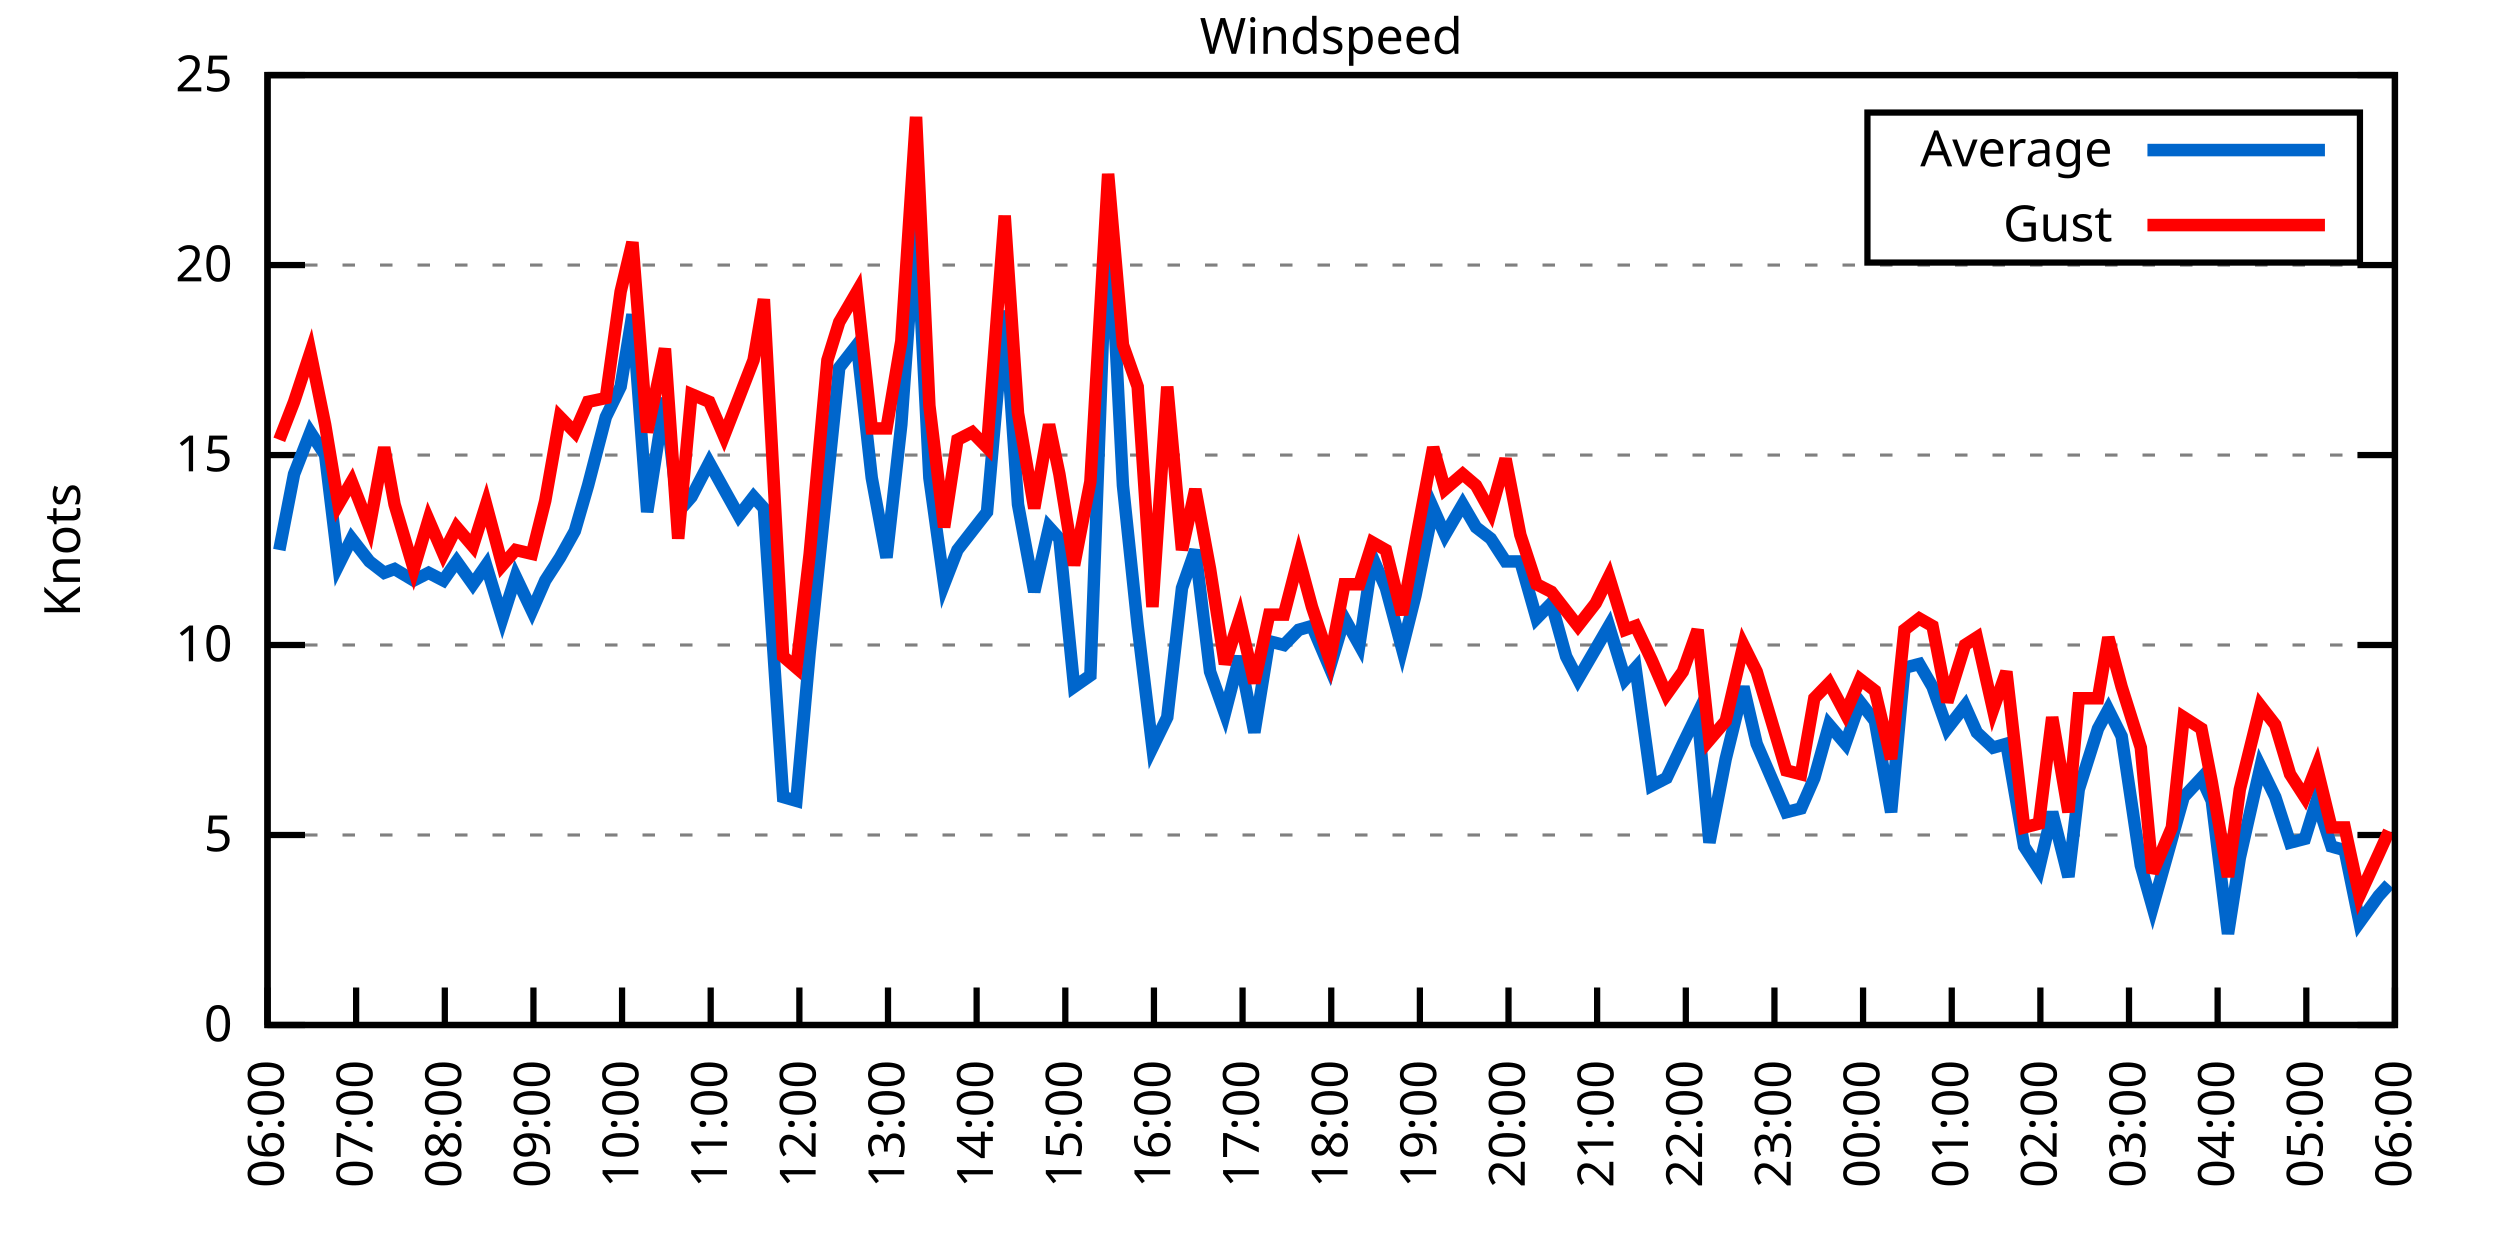
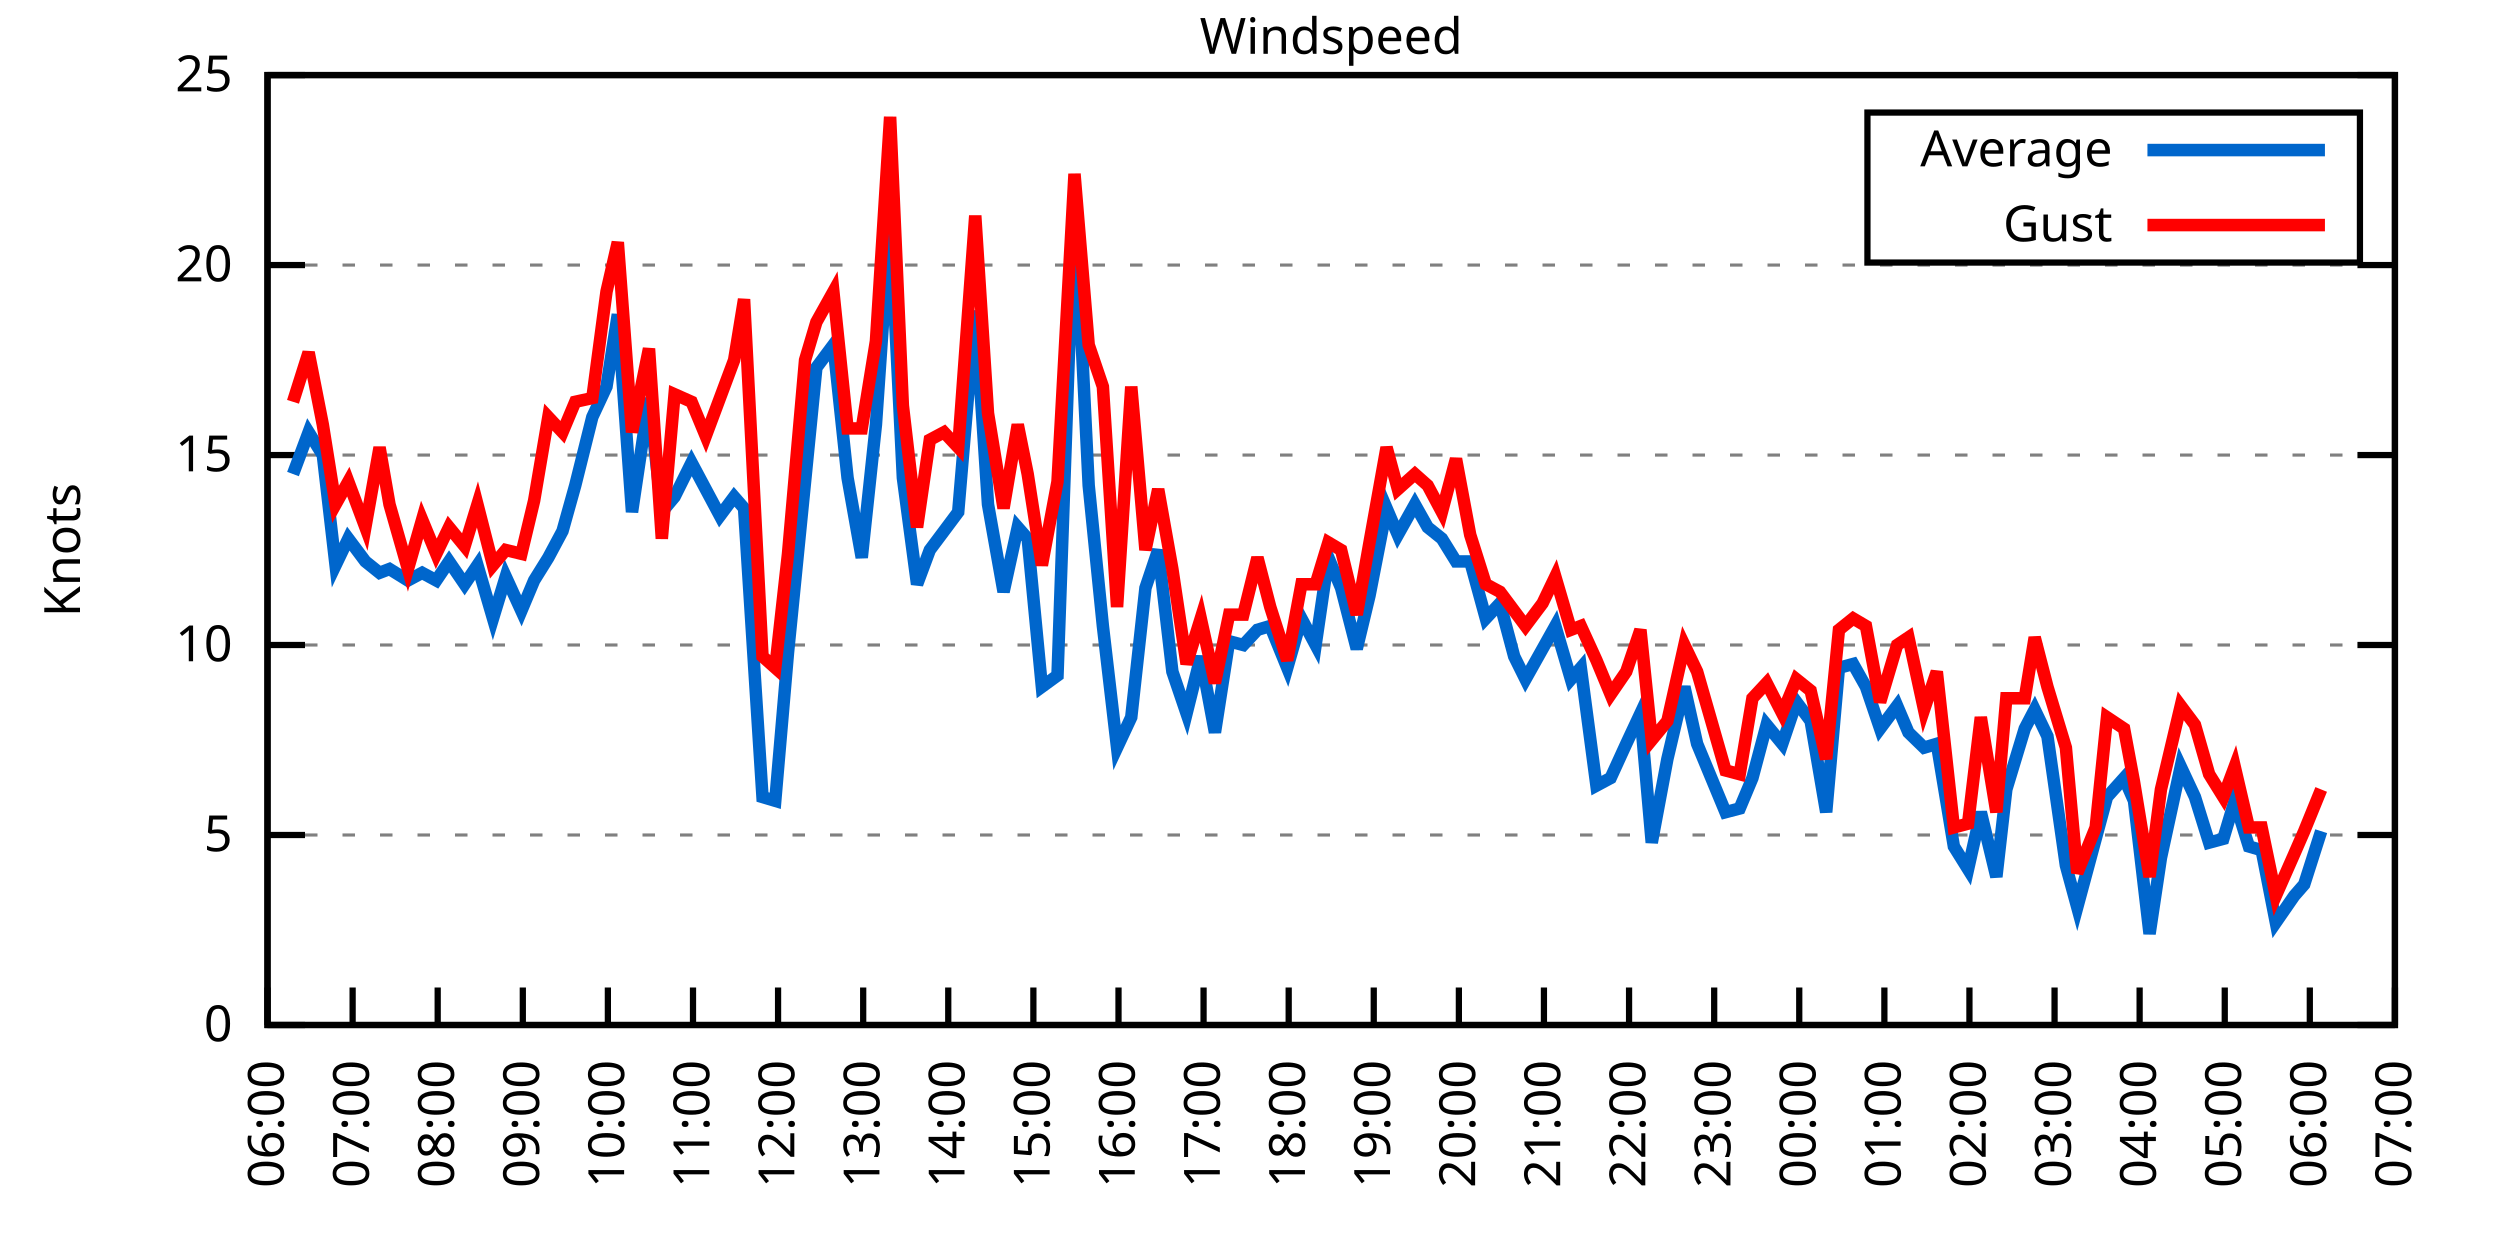
<svg xmlns="http://www.w3.org/2000/svg" xmlns:xlink="http://www.w3.org/1999/xlink" width="400" height="200" viewBox="0 0 400 200">
  <g id="gnuplot_canvas">
    <rect x="0" y="0" width="400" height="200" fill="none" />
    <defs>
      <circle id="gpDot" r="0.5" stroke-width="0.5" stroke="currentColor" />
      <path id="gpPt0" stroke-width="0.333" stroke="currentColor" d="M-1,0 h2 M0,-1 v2" />
      <path id="gpPt1" stroke-width="0.333" stroke="currentColor" d="M-1,-1 L1,1 M1,-1 L-1,1" />
      <path id="gpPt2" stroke-width="0.333" stroke="currentColor" d="M-1,0 L1,0 M0,-1 L0,1 M-1,-1 L1,1 M-1,1 L1,-1" />
      <rect id="gpPt3" stroke-width="0.333" stroke="currentColor" x="-1" y="-1" width="2" height="2" />
      <rect id="gpPt4" stroke-width="0.333" stroke="currentColor" fill="currentColor" x="-1" y="-1" width="2" height="2" />
      <circle id="gpPt5" stroke-width="0.333" stroke="currentColor" cx="0" cy="0" r="1" />
      <use xlink:href="#gpPt5" id="gpPt6" fill="currentColor" stroke="none" />
      <path id="gpPt7" stroke-width="0.333" stroke="currentColor" d="M0,-1.33 L-1.33,0.67 L1.33,0.67 z" />
      <use xlink:href="#gpPt7" id="gpPt8" fill="currentColor" stroke="none" />
      <use xlink:href="#gpPt7" id="gpPt9" stroke="currentColor" transform="rotate(180)" />
      <use xlink:href="#gpPt9" id="gpPt10" fill="currentColor" stroke="none" />
      <use xlink:href="#gpPt3" id="gpPt11" stroke="currentColor" transform="rotate(45)" />
      <use xlink:href="#gpPt11" id="gpPt12" fill="currentColor" stroke="none" />
      <path id="gpPt13" stroke-width="0.333" stroke="currentColor" d="M0,1.330 L1.265,0.411 L0.782,-1.067 L-0.782,-1.076 L-1.265,0.411 z" />
      <use xlink:href="#gpPt13" id="gpPt14" fill="currentColor" stroke="none" />
      <filter id="textbox" filterUnits="objectBoundingBox" x="0" y="0" height="1" width="1">
        <feFlood flood-color="white" flood-opacity="1" result="bgnd" />
        <feComposite in="SourceGraphic" in2="bgnd" operator="atop" />
      </filter>
      <filter id="greybox" filterUnits="objectBoundingBox" x="0" y="0" height="1" width="1">
        <feFlood flood-color="lightgrey" flood-opacity="1" result="grey" />
        <feComposite in="SourceGraphic" in2="grey" operator="atop" />
      </filter>
    </defs>
    <g fill="none" color="white" stroke="currentColor" stroke-width="1.00" stroke-linecap="butt" stroke-linejoin="miter">
</g>
    <g fill="none" color="black" stroke="currentColor" stroke-width="1.00" stroke-linecap="butt" stroke-linejoin="miter">
      <g stroke="none" shape-rendering="crispEdges">
        <polygon fill="rgb(255, 255, 255)" points="42.80,164.00 383.18,164.00 383.18,12.02 42.80,12.02 " />
      </g>
    </g>
    <g fill="none" color="black" stroke="currentColor" stroke-width="1.00" stroke-linecap="butt" stroke-linejoin="miter">
</g>
    <g fill="none" color="black" stroke="black" stroke-width="0.50" stroke-linecap="butt" stroke-linejoin="miter">
</g>
    <g fill="none" color="gray" stroke="currentColor" stroke-width="0.50" stroke-linecap="butt" stroke-linejoin="miter">
      <path stroke="gray" stroke-dasharray="2,4" class="gridline" d="M42.80,164.00 L383.19,164.00  " />
    </g>
    <g fill="none" color="gray" stroke="gray" stroke-width="1.00" stroke-linecap="butt" stroke-linejoin="miter">
</g>
    <g fill="none" color="black" stroke="currentColor" stroke-width="1.00" stroke-linecap="butt" stroke-linejoin="miter">
      <path stroke="black" d="M42.80,164.00 L48.80,164.00 M383.19,164.00 L377.19,164.00  " />
      <g transform="translate(37.20,166.60)" stroke="none" fill="black" font-family="Sans" font-size="8.00" text-anchor="end">
        <text>
          <tspan font-family="Sans"> 0</tspan>
        </text>
      </g>
    </g>
    <g fill="none" color="black" stroke="currentColor" stroke-width="1.00" stroke-linecap="butt" stroke-linejoin="miter">
</g>
    <g fill="none" color="black" stroke="black" stroke-width="0.50" stroke-linecap="butt" stroke-linejoin="miter">
</g>
    <g fill="none" color="gray" stroke="currentColor" stroke-width="0.50" stroke-linecap="butt" stroke-linejoin="miter">
      <path stroke="gray" stroke-dasharray="2,4" class="gridline" d="M42.80,133.60 L383.19,133.60  " />
    </g>
    <g fill="none" color="gray" stroke="gray" stroke-width="1.00" stroke-linecap="butt" stroke-linejoin="miter">
</g>
    <g fill="none" color="black" stroke="currentColor" stroke-width="1.00" stroke-linecap="butt" stroke-linejoin="miter">
      <path stroke="black" d="M42.80,133.60 L48.80,133.60 M383.19,133.60 L377.19,133.60  " />
      <g transform="translate(37.20,136.20)" stroke="none" fill="black" font-family="Sans" font-size="8.00" text-anchor="end">
        <text>
          <tspan font-family="Sans"> 5</tspan>
        </text>
      </g>
    </g>
    <g fill="none" color="black" stroke="currentColor" stroke-width="1.00" stroke-linecap="butt" stroke-linejoin="miter">
</g>
    <g fill="none" color="black" stroke="black" stroke-width="0.50" stroke-linecap="butt" stroke-linejoin="miter">
</g>
    <g fill="none" color="gray" stroke="currentColor" stroke-width="0.50" stroke-linecap="butt" stroke-linejoin="miter">
      <path stroke="gray" stroke-dasharray="2,4" class="gridline" d="M42.80,103.20 L383.19,103.20  " />
    </g>
    <g fill="none" color="gray" stroke="gray" stroke-width="1.00" stroke-linecap="butt" stroke-linejoin="miter">
</g>
    <g fill="none" color="black" stroke="currentColor" stroke-width="1.00" stroke-linecap="butt" stroke-linejoin="miter">
      <path stroke="black" d="M42.80,103.20 L48.80,103.20 M383.19,103.20 L377.19,103.20  " />
      <g transform="translate(37.20,105.80)" stroke="none" fill="black" font-family="Sans" font-size="8.00" text-anchor="end">
        <text>
          <tspan font-family="Sans"> 10</tspan>
        </text>
      </g>
    </g>
    <g fill="none" color="black" stroke="currentColor" stroke-width="1.00" stroke-linecap="butt" stroke-linejoin="miter">
</g>
    <g fill="none" color="black" stroke="black" stroke-width="0.50" stroke-linecap="butt" stroke-linejoin="miter">
</g>
    <g fill="none" color="gray" stroke="currentColor" stroke-width="0.50" stroke-linecap="butt" stroke-linejoin="miter">
      <path stroke="gray" stroke-dasharray="2,4" class="gridline" d="M42.80,72.81 L383.19,72.81  " />
    </g>
    <g fill="none" color="gray" stroke="gray" stroke-width="1.00" stroke-linecap="butt" stroke-linejoin="miter">
</g>
    <g fill="none" color="black" stroke="currentColor" stroke-width="1.00" stroke-linecap="butt" stroke-linejoin="miter">
      <path stroke="black" d="M42.80,72.81 L48.80,72.81 M383.19,72.81 L377.19,72.81  " />
      <g transform="translate(37.20,75.41)" stroke="none" fill="black" font-family="Sans" font-size="8.00" text-anchor="end">
        <text>
          <tspan font-family="Sans"> 15</tspan>
        </text>
      </g>
    </g>
    <g fill="none" color="black" stroke="currentColor" stroke-width="1.00" stroke-linecap="butt" stroke-linejoin="miter">
</g>
    <g fill="none" color="black" stroke="black" stroke-width="0.50" stroke-linecap="butt" stroke-linejoin="miter">
</g>
    <g fill="none" color="gray" stroke="currentColor" stroke-width="0.50" stroke-linecap="butt" stroke-linejoin="miter">
      <path stroke="gray" stroke-dasharray="2,4" class="gridline" d="M42.80,42.41 L383.19,42.41  " />
    </g>
    <g fill="none" color="gray" stroke="gray" stroke-width="1.00" stroke-linecap="butt" stroke-linejoin="miter">
</g>
    <g fill="none" color="black" stroke="currentColor" stroke-width="1.00" stroke-linecap="butt" stroke-linejoin="miter">
      <path stroke="black" d="M42.80,42.41 L48.80,42.41 M383.19,42.41 L377.19,42.41  " />
      <g transform="translate(37.20,45.01)" stroke="none" fill="black" font-family="Sans" font-size="8.00" text-anchor="end">
        <text>
          <tspan font-family="Sans"> 20</tspan>
        </text>
      </g>
    </g>
    <g fill="none" color="black" stroke="currentColor" stroke-width="1.00" stroke-linecap="butt" stroke-linejoin="miter">
</g>
    <g fill="none" color="black" stroke="black" stroke-width="0.50" stroke-linecap="butt" stroke-linejoin="miter">
</g>
    <g fill="none" color="gray" stroke="currentColor" stroke-width="0.50" stroke-linecap="butt" stroke-linejoin="miter">
      <path stroke="gray" stroke-dasharray="2,4" class="gridline" d="M42.80,12.01 L383.19,12.01  " />
    </g>
    <g fill="none" color="gray" stroke="gray" stroke-width="1.00" stroke-linecap="butt" stroke-linejoin="miter">
</g>
    <g fill="none" color="black" stroke="currentColor" stroke-width="1.00" stroke-linecap="butt" stroke-linejoin="miter">
      <path stroke="black" d="M42.80,12.01 L48.80,12.01 M383.19,12.01 L377.19,12.01  " />
      <g transform="translate(37.20,14.61)" stroke="none" fill="black" font-family="Sans" font-size="8.00" text-anchor="end">
        <text>
          <tspan font-family="Sans"> 25</tspan>
        </text>
      </g>
    </g>
    <g fill="none" color="black" stroke="currentColor" stroke-width="1.00" stroke-linecap="butt" stroke-linejoin="miter">
      <path stroke="black" d="M42.80,164.00 L42.80,158.00  " />
      <g transform="translate(45.40,169.60) rotate(270.00)" stroke="none" fill="black" font-family="Sans" font-size="8.00" text-anchor="end">
        <text>
          <tspan font-family="Sans">06:00</tspan>
        </text>
      </g>
    </g>
    <g fill="none" color="black" stroke="currentColor" stroke-width="1.00" stroke-linecap="butt" stroke-linejoin="miter">
-       <path stroke="black" d="M56.98,164.00 L56.98,158.00  " />
-       <g transform="translate(59.58,169.60) rotate(270.00)" stroke="none" fill="black" font-family="Sans" font-size="8.00" text-anchor="end">
+       <path stroke="black" d="M56.42,164.00 L56.42,158.00  " />
+       <g transform="translate(59.02,169.60) rotate(270.00)" stroke="none" fill="black" font-family="Sans" font-size="8.00" text-anchor="end">
        <text>
          <tspan font-family="Sans">07:00</tspan>
        </text>
      </g>
    </g>
    <g fill="none" color="black" stroke="currentColor" stroke-width="1.00" stroke-linecap="butt" stroke-linejoin="miter">
-       <path stroke="black" d="M71.17,164.00 L71.17,158.00  " />
-       <g transform="translate(73.77,169.60) rotate(270.00)" stroke="none" fill="black" font-family="Sans" font-size="8.00" text-anchor="end">
+       <path stroke="black" d="M70.03,164.00 L70.03,158.00  " />
+       <g transform="translate(72.63,169.60) rotate(270.00)" stroke="none" fill="black" font-family="Sans" font-size="8.00" text-anchor="end">
        <text>
          <tspan font-family="Sans">08:00</tspan>
        </text>
      </g>
    </g>
    <g fill="none" color="black" stroke="currentColor" stroke-width="1.00" stroke-linecap="butt" stroke-linejoin="miter">
-       <path stroke="black" d="M85.35,164.00 L85.35,158.00  " />
-       <g transform="translate(87.95,169.60) rotate(270.00)" stroke="none" fill="black" font-family="Sans" font-size="8.00" text-anchor="end">
+       <path stroke="black" d="M83.65,164.00 L83.65,158.00  " />
+       <g transform="translate(86.25,169.60) rotate(270.00)" stroke="none" fill="black" font-family="Sans" font-size="8.00" text-anchor="end">
        <text>
          <tspan font-family="Sans">09:00</tspan>
        </text>
      </g>
    </g>
    <g fill="none" color="black" stroke="currentColor" stroke-width="1.00" stroke-linecap="butt" stroke-linejoin="miter">
-       <path stroke="black" d="M99.53,164.00 L99.53,158.00  " />
-       <g transform="translate(102.13,169.60) rotate(270.00)" stroke="none" fill="black" font-family="Sans" font-size="8.00" text-anchor="end">
+       <path stroke="black" d="M97.26,164.00 L97.26,158.00  " />
+       <g transform="translate(99.86,169.60) rotate(270.00)" stroke="none" fill="black" font-family="Sans" font-size="8.00" text-anchor="end">
        <text>
          <tspan font-family="Sans">10:00</tspan>
        </text>
      </g>
    </g>
    <g fill="none" color="black" stroke="currentColor" stroke-width="1.00" stroke-linecap="butt" stroke-linejoin="miter">
-       <path stroke="black" d="M113.71,164.00 L113.71,158.00  " />
-       <g transform="translate(116.31,169.60) rotate(270.00)" stroke="none" fill="black" font-family="Sans" font-size="8.00" text-anchor="end">
+       <path stroke="black" d="M110.88,164.00 L110.88,158.00  " />
+       <g transform="translate(113.48,169.60) rotate(270.00)" stroke="none" fill="black" font-family="Sans" font-size="8.00" text-anchor="end">
        <text>
          <tspan font-family="Sans">11:00</tspan>
        </text>
      </g>
    </g>
    <g fill="none" color="black" stroke="currentColor" stroke-width="1.00" stroke-linecap="butt" stroke-linejoin="miter">
-       <path stroke="black" d="M127.90,164.00 L127.90,158.00  " />
-       <g transform="translate(130.50,169.60) rotate(270.00)" stroke="none" fill="black" font-family="Sans" font-size="8.00" text-anchor="end">
+       <path stroke="black" d="M124.49,164.00 L124.49,158.00  " />
+       <g transform="translate(127.09,169.60) rotate(270.00)" stroke="none" fill="black" font-family="Sans" font-size="8.00" text-anchor="end">
        <text>
          <tspan font-family="Sans">12:00</tspan>
        </text>
      </g>
    </g>
    <g fill="none" color="black" stroke="currentColor" stroke-width="1.00" stroke-linecap="butt" stroke-linejoin="miter">
-       <path stroke="black" d="M142.08,164.00 L142.08,158.00  " />
-       <g transform="translate(144.68,169.60) rotate(270.00)" stroke="none" fill="black" font-family="Sans" font-size="8.00" text-anchor="end">
+       <path stroke="black" d="M138.11,164.00 L138.11,158.00  " />
+       <g transform="translate(140.71,169.60) rotate(270.00)" stroke="none" fill="black" font-family="Sans" font-size="8.00" text-anchor="end">
        <text>
          <tspan font-family="Sans">13:00</tspan>
        </text>
      </g>
    </g>
    <g fill="none" color="black" stroke="currentColor" stroke-width="1.00" stroke-linecap="butt" stroke-linejoin="miter">
-       <path stroke="black" d="M156.26,164.00 L156.26,158.00  " />
-       <g transform="translate(158.86,169.60) rotate(270.00)" stroke="none" fill="black" font-family="Sans" font-size="8.00" text-anchor="end">
+       <path stroke="black" d="M151.72,164.00 L151.72,158.00  " />
+       <g transform="translate(154.32,169.60) rotate(270.00)" stroke="none" fill="black" font-family="Sans" font-size="8.00" text-anchor="end">
        <text>
          <tspan font-family="Sans">14:00</tspan>
        </text>
      </g>
    </g>
    <g fill="none" color="black" stroke="currentColor" stroke-width="1.00" stroke-linecap="butt" stroke-linejoin="miter">
-       <path stroke="black" d="M170.45,164.00 L170.45,158.00  " />
-       <g transform="translate(173.05,169.60) rotate(270.00)" stroke="none" fill="black" font-family="Sans" font-size="8.00" text-anchor="end">
+       <path stroke="black" d="M165.34,164.00 L165.34,158.00  " />
+       <g transform="translate(167.94,169.60) rotate(270.00)" stroke="none" fill="black" font-family="Sans" font-size="8.00" text-anchor="end">
        <text>
          <tspan font-family="Sans">15:00</tspan>
        </text>
      </g>
    </g>
    <g fill="none" color="black" stroke="currentColor" stroke-width="1.00" stroke-linecap="butt" stroke-linejoin="miter">
-       <path stroke="black" d="M184.63,164.00 L184.63,158.00  " />
-       <g transform="translate(187.23,169.60) rotate(270.00)" stroke="none" fill="black" font-family="Sans" font-size="8.00" text-anchor="end">
+       <path stroke="black" d="M178.96,164.00 L178.96,158.00  " />
+       <g transform="translate(181.56,169.60) rotate(270.00)" stroke="none" fill="black" font-family="Sans" font-size="8.00" text-anchor="end">
        <text>
          <tspan font-family="Sans">16:00</tspan>
        </text>
      </g>
    </g>
    <g fill="none" color="black" stroke="currentColor" stroke-width="1.00" stroke-linecap="butt" stroke-linejoin="miter">
-       <path stroke="black" d="M198.81,164.00 L198.81,158.00  " />
-       <g transform="translate(201.41,169.60) rotate(270.00)" stroke="none" fill="black" font-family="Sans" font-size="8.00" text-anchor="end">
+       <path stroke="black" d="M192.57,164.00 L192.57,158.00  " />
+       <g transform="translate(195.17,169.60) rotate(270.00)" stroke="none" fill="black" font-family="Sans" font-size="8.00" text-anchor="end">
        <text>
          <tspan font-family="Sans">17:00</tspan>
        </text>
      </g>
    </g>
    <g fill="none" color="black" stroke="currentColor" stroke-width="1.00" stroke-linecap="butt" stroke-linejoin="miter">
-       <path stroke="black" d="M213.00,164.00 L213.00,158.00  " />
-       <g transform="translate(215.60,169.60) rotate(270.00)" stroke="none" fill="black" font-family="Sans" font-size="8.00" text-anchor="end">
+       <path stroke="black" d="M206.19,164.00 L206.19,158.00  " />
+       <g transform="translate(208.79,169.60) rotate(270.00)" stroke="none" fill="black" font-family="Sans" font-size="8.00" text-anchor="end">
        <text>
          <tspan font-family="Sans">18:00</tspan>
        </text>
      </g>
    </g>
    <g fill="none" color="black" stroke="currentColor" stroke-width="1.00" stroke-linecap="butt" stroke-linejoin="miter">
-       <path stroke="black" d="M227.18,164.00 L227.18,158.00  " />
-       <g transform="translate(229.78,169.60) rotate(270.00)" stroke="none" fill="black" font-family="Sans" font-size="8.00" text-anchor="end">
+       <path stroke="black" d="M219.80,164.00 L219.80,158.00  " />
+       <g transform="translate(222.40,169.60) rotate(270.00)" stroke="none" fill="black" font-family="Sans" font-size="8.00" text-anchor="end">
        <text>
          <tspan font-family="Sans">19:00</tspan>
        </text>
      </g>
    </g>
    <g fill="none" color="black" stroke="currentColor" stroke-width="1.00" stroke-linecap="butt" stroke-linejoin="miter">
-       <path stroke="black" d="M241.36,164.00 L241.36,158.00  " />
-       <g transform="translate(243.96,169.60) rotate(270.00)" stroke="none" fill="black" font-family="Sans" font-size="8.00" text-anchor="end">
+       <path stroke="black" d="M233.42,164.00 L233.42,158.00  " />
+       <g transform="translate(236.02,169.60) rotate(270.00)" stroke="none" fill="black" font-family="Sans" font-size="8.00" text-anchor="end">
        <text>
          <tspan font-family="Sans">20:00</tspan>
        </text>
      </g>
    </g>
    <g fill="none" color="black" stroke="currentColor" stroke-width="1.00" stroke-linecap="butt" stroke-linejoin="miter">
-       <path stroke="black" d="M255.54,164.00 L255.54,158.00  " />
-       <g transform="translate(258.14,169.60) rotate(270.00)" stroke="none" fill="black" font-family="Sans" font-size="8.00" text-anchor="end">
+       <path stroke="black" d="M247.03,164.00 L247.03,158.00  " />
+       <g transform="translate(249.63,169.60) rotate(270.00)" stroke="none" fill="black" font-family="Sans" font-size="8.00" text-anchor="end">
        <text>
          <tspan font-family="Sans">21:00</tspan>
        </text>
      </g>
    </g>
    <g fill="none" color="black" stroke="currentColor" stroke-width="1.00" stroke-linecap="butt" stroke-linejoin="miter">
-       <path stroke="black" d="M269.73,164.00 L269.73,158.00  " />
-       <g transform="translate(272.33,169.60) rotate(270.00)" stroke="none" fill="black" font-family="Sans" font-size="8.00" text-anchor="end">
+       <path stroke="black" d="M260.65,164.00 L260.65,158.00  " />
+       <g transform="translate(263.25,169.60) rotate(270.00)" stroke="none" fill="black" font-family="Sans" font-size="8.00" text-anchor="end">
        <text>
          <tspan font-family="Sans">22:00</tspan>
        </text>
      </g>
    </g>
    <g fill="none" color="black" stroke="currentColor" stroke-width="1.00" stroke-linecap="butt" stroke-linejoin="miter">
-       <path stroke="black" d="M283.91,164.00 L283.91,158.00  " />
-       <g transform="translate(286.51,169.60) rotate(270.00)" stroke="none" fill="black" font-family="Sans" font-size="8.00" text-anchor="end">
+       <path stroke="black" d="M274.27,164.00 L274.27,158.00  " />
+       <g transform="translate(276.87,169.60) rotate(270.00)" stroke="none" fill="black" font-family="Sans" font-size="8.00" text-anchor="end">
        <text>
          <tspan font-family="Sans">23:00</tspan>
        </text>
      </g>
    </g>
    <g fill="none" color="black" stroke="currentColor" stroke-width="1.00" stroke-linecap="butt" stroke-linejoin="miter">
-       <path stroke="black" d="M298.09,164.00 L298.09,158.00  " />
-       <g transform="translate(300.69,169.60) rotate(270.00)" stroke="none" fill="black" font-family="Sans" font-size="8.00" text-anchor="end">
+       <path stroke="black" d="M287.88,164.00 L287.88,158.00  " />
+       <g transform="translate(290.48,169.60) rotate(270.00)" stroke="none" fill="black" font-family="Sans" font-size="8.00" text-anchor="end">
        <text>
          <tspan font-family="Sans">00:00</tspan>
        </text>
      </g>
    </g>
    <g fill="none" color="black" stroke="currentColor" stroke-width="1.00" stroke-linecap="butt" stroke-linejoin="miter">
-       <path stroke="black" d="M312.28,164.00 L312.28,158.00  " />
-       <g transform="translate(314.88,169.60) rotate(270.00)" stroke="none" fill="black" font-family="Sans" font-size="8.00" text-anchor="end">
+       <path stroke="black" d="M301.50,164.00 L301.50,158.00  " />
+       <g transform="translate(304.10,169.60) rotate(270.00)" stroke="none" fill="black" font-family="Sans" font-size="8.00" text-anchor="end">
        <text>
          <tspan font-family="Sans">01:00</tspan>
        </text>
      </g>
    </g>
    <g fill="none" color="black" stroke="currentColor" stroke-width="1.00" stroke-linecap="butt" stroke-linejoin="miter">
-       <path stroke="black" d="M326.46,164.00 L326.46,158.00  " />
-       <g transform="translate(329.06,169.60) rotate(270.00)" stroke="none" fill="black" font-family="Sans" font-size="8.00" text-anchor="end">
+       <path stroke="black" d="M315.11,164.00 L315.11,158.00  " />
+       <g transform="translate(317.71,169.60) rotate(270.00)" stroke="none" fill="black" font-family="Sans" font-size="8.00" text-anchor="end">
        <text>
          <tspan font-family="Sans">02:00</tspan>
        </text>
      </g>
    </g>
    <g fill="none" color="black" stroke="currentColor" stroke-width="1.00" stroke-linecap="butt" stroke-linejoin="miter">
-       <path stroke="black" d="M340.64,164.00 L340.64,158.00  " />
-       <g transform="translate(343.24,169.60) rotate(270.00)" stroke="none" fill="black" font-family="Sans" font-size="8.00" text-anchor="end">
+       <path stroke="black" d="M328.73,164.00 L328.73,158.00  " />
+       <g transform="translate(331.33,169.60) rotate(270.00)" stroke="none" fill="black" font-family="Sans" font-size="8.00" text-anchor="end">
        <text>
          <tspan font-family="Sans">03:00</tspan>
        </text>
      </g>
    </g>
    <g fill="none" color="black" stroke="currentColor" stroke-width="1.00" stroke-linecap="butt" stroke-linejoin="miter">
-       <path stroke="black" d="M354.82,164.00 L354.82,158.00  " />
-       <g transform="translate(357.42,169.60) rotate(270.00)" stroke="none" fill="black" font-family="Sans" font-size="8.00" text-anchor="end">
+       <path stroke="black" d="M342.34,164.00 L342.34,158.00  " />
+       <g transform="translate(344.94,169.60) rotate(270.00)" stroke="none" fill="black" font-family="Sans" font-size="8.00" text-anchor="end">
        <text>
          <tspan font-family="Sans">04:00</tspan>
        </text>
      </g>
    </g>
    <g fill="none" color="black" stroke="currentColor" stroke-width="1.00" stroke-linecap="butt" stroke-linejoin="miter">
-       <path stroke="black" d="M369.01,164.00 L369.01,158.00  " />
-       <g transform="translate(371.61,169.60) rotate(270.00)" stroke="none" fill="black" font-family="Sans" font-size="8.00" text-anchor="end">
+       <path stroke="black" d="M355.96,164.00 L355.96,158.00  " />
+       <g transform="translate(358.56,169.60) rotate(270.00)" stroke="none" fill="black" font-family="Sans" font-size="8.00" text-anchor="end">
        <text>
          <tspan font-family="Sans">05:00</tspan>
+         </text>
+       </g>
+     </g>
+     <g fill="none" color="black" stroke="currentColor" stroke-width="1.00" stroke-linecap="butt" stroke-linejoin="miter">
+       <path stroke="black" d="M369.57,164.00 L369.57,158.00  " />
+       <g transform="translate(372.17,169.60) rotate(270.00)" stroke="none" fill="black" font-family="Sans" font-size="8.00" text-anchor="end">
+         <text>
+           <tspan font-family="Sans">06:00</tspan>
        </text>
      </g>
    </g>
    <g fill="none" color="black" stroke="currentColor" stroke-width="1.00" stroke-linecap="butt" stroke-linejoin="miter">
      <path stroke="black" d="M383.19,164.00 L383.19,158.00  " />
      <g transform="translate(385.79,169.60) rotate(270.00)" stroke="none" fill="black" font-family="Sans" font-size="8.00" text-anchor="end">
        <text>
-           <tspan font-family="Sans">06:00</tspan>
+           <tspan font-family="Sans">07:00</tspan>
        </text>
      </g>
    </g>
    <g fill="none" color="black" stroke="currentColor" stroke-width="1.00" stroke-linecap="butt" stroke-linejoin="miter">
</g>
    <g fill="none" color="black" stroke="currentColor" stroke-width="1.00" stroke-linecap="butt" stroke-linejoin="miter">
      <path stroke="black" d="M42.80,12.01 L42.80,164.00 L383.19,164.00 L383.19,12.01 L42.80,12.01 Z  " />
    </g>
    <g fill="none" color="black" stroke="currentColor" stroke-width="1.00" stroke-linecap="butt" stroke-linejoin="miter">
</g>
    <g fill="none" color="black" stroke="currentColor" stroke-width="1.00" stroke-linecap="butt" stroke-linejoin="miter">
      <path stroke="black" d="M298.79,42.01 L298.79,18.01 L377.59,18.01 L377.59,42.01 L298.79,42.01 Z  " />
    </g>
    <g id="Windspeed_plot_1">
      <g fill="none" color="white" stroke="black" stroke-width="2.00" stroke-linecap="butt" stroke-linejoin="miter">
</g>
      <g fill="none" color="black" stroke="currentColor" stroke-width="2.00" stroke-linecap="butt" stroke-linejoin="miter">
        <g transform="translate(337.99,26.61)" stroke="none" fill="black" font-family="Sans" font-size="8.00" text-anchor="end">
          <text>
            <tspan font-family="Sans">Average</tspan>
          </text>
        </g>
      </g>
      <g fill="none" color="black" stroke="currentColor" stroke-width="2.00" stroke-linecap="butt" stroke-linejoin="miter">
-         <path stroke="rgb(  0, 102, 204)" d="M343.59,24.01 L371.99,24.01 M44.69,88.00 L47.05,75.85 L49.66,69.16 L52.02,72.81 L54.15,90.44 L56.27,86.18   L59.11,89.83 L61.47,91.65 L63.13,91.04 L66.20,92.87 L68.57,91.65 L70.93,92.87 L73.06,89.83 L75.66,93.48   L77.78,90.44 L80.38,98.95 L82.51,92.26 L85.11,97.73 L87.24,92.87 L89.60,89.22 L91.97,84.97 L94.09,77.67   L96.93,66.73 L99.30,61.86 L101.19,50.31 L103.55,81.93 L106.39,63.69 L108.51,81.93 L110.64,79.49 L113.48,74.02   L115.84,78.28 L118.21,82.53 L120.57,79.49 L122.22,81.32 L125.30,127.52 L127.42,128.13 L129.55,104.42 L132.39,77.06   L134.28,58.82 L137.12,55.18 L139.48,76.45 L141.84,89.22 L144.21,67.94 L146.57,35.11 L148.70,76.45 L151.06,93.48   L153.19,88.00 L155.55,84.97 L157.92,81.93 L160.75,49.70 L162.88,80.71 L165.48,94.69 L167.85,84.36 L169.50,86.18   L171.86,109.89 L174.46,108.07 L177.30,31.46 L179.67,77.67 L182.03,100.16 L184.39,119.62 L186.76,114.76 L189.12,94.08   L191.25,88.00 L193.61,107.46 L195.98,114.15 L198.34,105.03 L200.70,117.19 L203.07,102.60 L205.43,103.20 L207.79,100.77   L209.92,100.16 L212.76,106.85 L215.12,98.95 L217.49,103.20 L219.61,89.22 L221.74,94.08 L224.34,103.81 L226.47,95.30   L229.31,81.32 L231.20,85.57 L234.03,80.71 L236.16,84.36 L238.52,86.18 L240.89,89.83 L243.25,89.83 L245.85,98.95   L248.22,96.52 L250.58,105.03 L252.47,108.68 L255.31,103.81 L257.43,100.16 L260.04,108.68 L261.69,106.85 L264.29,125.70   L266.65,124.48 L269.25,119.01 L271.62,114.15 L273.51,134.82 L276.11,121.44 L278.95,109.89 L281.07,119.01 L283.44,124.48   L285.80,129.95 L288.16,129.35 L290.29,124.48 L292.66,115.97 L295.26,119.01 L297.62,112.32 L299.98,115.36 L302.58,129.95   L304.71,106.85 L307.08,106.24 L309.20,109.89 L311.57,116.58 L314.40,112.93 L316.29,117.19 L318.89,119.62 L321.02,119.01   L323.86,135.43 L326.22,139.07 L328.35,129.95 L330.95,140.29 L332.60,126.31 L335.68,116.58 L337.33,113.54 L339.46,117.80   L342.53,138.47 L344.42,145.15 L347.50,134.21 L349.39,127.52 L352.22,124.48 L353.88,128.13 L356.48,149.41 L358.37,137.25   L361.68,122.66 L364.04,127.52 L366.41,134.82 L368.77,134.21 L370.66,128.13 L373.03,135.43 L375.15,136.03 L377.52,147.59   L380.59,143.33 L382.24,141.51  " />
+         <path stroke="rgb(  0, 102, 204)" d="M343.59,24.01 L371.99,24.01 M46.88,75.85 L49.38,69.16 L51.65,72.81 L53.69,90.44 L55.73,86.18 L58.46,89.83   L60.73,91.65 L62.32,91.04 L65.27,92.87 L67.54,91.65 L69.80,92.87 L71.85,89.83 L74.34,93.48 L76.39,90.44   L78.88,98.95 L80.92,92.26 L83.42,97.73 L85.46,92.87 L87.73,89.22 L90.00,84.97 L92.04,77.67 L94.77,66.73   L97.04,61.86 L98.85,50.31 L101.12,81.93 L103.84,63.69 L105.89,81.93 L107.93,79.49 L110.65,74.02 L112.92,78.28   L115.19,82.53 L117.46,79.49 L119.05,81.32 L122.00,127.52 L124.04,128.13 L126.08,104.42 L128.81,77.06 L130.62,58.82   L133.34,55.18 L135.61,76.45 L137.88,89.22 L140.15,67.94 L142.42,35.11 L144.46,76.45 L146.73,93.48 L148.77,88.00   L151.04,84.97 L153.31,81.93 L156.04,49.70 L158.08,80.71 L160.57,94.69 L162.84,84.36 L164.43,86.18 L166.70,109.89   L169.20,108.07 L171.92,31.46 L174.19,77.67 L176.46,100.16 L178.73,119.62 L181.00,114.76 L183.27,94.08 L185.31,88.00   L187.58,107.46 L189.85,114.15 L192.12,105.03 L194.39,117.19 L196.66,102.60 L198.93,103.20 L201.19,100.77 L203.24,100.16   L205.96,106.85 L208.23,98.95 L210.50,103.20 L212.54,89.22 L214.58,94.08 L217.08,103.81 L219.12,95.30 L221.85,81.32   L223.66,85.57 L226.38,80.71 L228.43,84.36 L230.70,86.18 L232.96,89.83 L235.23,89.83 L237.73,98.95 L240.00,96.52   L242.27,105.03 L244.08,108.68 L246.81,103.81 L248.85,100.16 L251.35,108.68 L252.93,106.85 L255.43,125.70 L257.70,124.48   L260.20,119.01 L262.47,114.15 L264.28,134.82 L266.78,121.44 L269.50,109.89 L271.54,119.01 L273.81,124.48 L276.08,129.95   L278.35,129.35 L280.39,124.48 L282.66,115.97 L285.16,119.01 L287.43,112.32 L289.70,115.36 L292.19,129.95 L294.23,106.85   L296.50,106.24 L298.55,109.89 L300.82,116.58 L303.54,112.93 L305.35,117.19 L307.85,119.62 L309.89,119.01 L312.62,135.43   L314.89,139.07 L316.93,129.95 L319.42,140.29 L321.01,126.31 L323.96,116.58 L325.55,113.54 L327.59,117.80 L330.54,138.47   L332.36,145.15 L335.31,134.21 L337.12,127.52 L339.85,124.48 L341.44,128.13 L343.93,149.41 L345.75,137.25 L348.92,122.66   L351.19,127.52 L353.46,134.82 L355.73,134.21 L357.55,128.13 L359.82,135.43 L361.86,136.03 L364.13,147.59 L367.08,143.33   L368.67,141.51 L371.39,132.99  " />
      </g>
    </g>
    <g id="Windspeed_plot_2">
      <g fill="none" color="black" stroke="currentColor" stroke-width="2.00" stroke-linecap="butt" stroke-linejoin="miter">
        <g transform="translate(337.99,38.61)" stroke="none" fill="black" font-family="Sans" font-size="8.00" text-anchor="end">
          <text>
            <tspan font-family="Sans">Gust</tspan>
          </text>
        </g>
      </g>
      <g fill="none" color="black" stroke="currentColor" stroke-width="2.00" stroke-linecap="butt" stroke-linejoin="miter">
-         <path stroke="rgb(255,   0,   0)" d="M343.59,36.01 L371.99,36.01 M44.69,70.37 L47.05,64.29 L49.66,56.39 L52.02,67.94 L54.15,80.71 L56.27,77.06   L59.11,84.36 L61.47,71.59 L63.13,80.71 L66.20,91.04 L68.57,83.14 L70.93,88.61 L73.06,84.36 L75.66,87.40   L77.78,80.71 L80.38,90.44 L82.51,88.00 L85.11,88.61 L87.24,80.10 L89.60,66.73 L91.97,69.16 L94.09,64.29   L96.93,63.69 L99.30,46.66 L101.19,38.76 L103.55,69.16 L106.39,55.78 L108.51,86.18 L110.64,63.08 L113.48,64.29   L115.84,69.77 L118.21,63.69 L120.57,57.61 L122.22,47.88 L125.30,105.03 L127.42,106.85 L129.55,88.61 L132.39,57.61   L134.28,51.53 L137.12,46.66 L139.48,68.55 L141.84,68.55 L144.21,54.57 L146.57,18.70 L148.70,64.90 L151.06,84.36   L153.19,70.37 L155.55,69.16 L157.92,71.59 L160.75,34.50 L162.88,66.12 L165.48,81.32 L167.85,67.94 L169.50,75.85   L171.86,90.44 L174.46,77.06 L177.30,27.82 L179.67,55.18 L182.03,61.86 L184.39,97.12 L186.76,61.86 L189.12,88.00   L191.25,78.28 L193.61,91.04 L195.98,106.24 L198.34,98.95 L200.70,109.28 L203.07,98.34 L205.43,98.34 L207.79,89.22   L209.92,97.12 L212.76,105.64 L215.12,93.48 L217.49,93.48 L219.61,86.79 L221.74,88.00 L224.34,98.34 L226.47,86.79   L229.31,71.59 L231.20,78.28 L234.03,75.85 L236.16,77.67 L238.52,81.93 L240.89,73.41 L243.25,85.57 L245.85,93.48   L248.22,94.69 L250.58,97.73 L252.47,100.16 L255.31,96.52 L257.43,92.26 L260.04,100.77 L261.69,100.16 L264.29,105.64   L266.65,111.11 L269.25,107.46 L271.62,100.77 L273.51,118.40 L276.11,115.36 L278.95,103.20 L281.07,107.46 L283.44,115.36   L285.80,123.27 L288.16,123.87 L290.29,111.72 L292.66,109.28 L295.26,114.15 L297.62,108.68 L299.98,110.50 L302.58,121.44   L304.71,100.77 L307.08,98.95 L309.20,100.16 L311.57,112.32 L314.40,103.20 L316.29,101.99 L318.89,113.54 L321.02,107.46   L323.86,132.39 L326.22,131.78 L328.35,114.76 L330.95,129.95 L332.60,111.72 L335.68,111.72 L337.33,101.99 L339.46,109.89   L342.53,119.62 L344.42,139.68 L347.50,132.39 L349.39,114.76 L352.22,116.58 L353.88,125.09 L356.48,140.29 L358.37,126.31   L361.68,112.93 L364.04,115.97 L366.41,123.87 L368.77,127.52 L370.66,122.66 L373.03,132.39 L375.15,132.39 L377.52,143.33   L380.59,136.64 L382.24,132.99  " />
+         <path stroke="rgb(255,   0,   0)" d="M343.59,36.01 L371.99,36.01 M46.88,64.29 L49.38,56.39 L51.65,67.94 L53.69,80.71 L55.73,77.06 L58.46,84.36   L60.73,71.59 L62.32,80.71 L65.27,91.04 L67.54,83.14 L69.80,88.61 L71.85,84.36 L74.34,87.40 L76.39,80.71   L78.88,90.44 L80.92,88.00 L83.42,88.61 L85.46,80.10 L87.73,66.73 L90.00,69.16 L92.04,64.29 L94.77,63.69   L97.04,46.66 L98.85,38.76 L101.12,69.16 L103.84,55.78 L105.89,86.18 L107.93,63.08 L110.65,64.29 L112.92,69.77   L115.19,63.69 L117.46,57.61 L119.05,47.88 L122.00,105.03 L124.04,106.85 L126.08,88.61 L128.81,57.61 L130.62,51.53   L133.34,46.66 L135.61,68.55 L137.88,68.55 L140.15,54.57 L142.42,18.70 L144.46,64.90 L146.73,84.36 L148.77,70.37   L151.04,69.16 L153.31,71.59 L156.04,34.50 L158.08,66.12 L160.57,81.32 L162.84,67.94 L164.43,75.85 L166.70,90.44   L169.20,77.06 L171.92,27.82 L174.19,55.18 L176.46,61.86 L178.73,97.12 L181.00,61.86 L183.27,88.00 L185.31,78.28   L187.58,91.04 L189.85,106.24 L192.12,98.95 L194.39,109.28 L196.66,98.34 L198.93,98.34 L201.19,89.22 L203.24,97.12   L205.96,105.64 L208.23,93.48 L210.50,93.48 L212.54,86.79 L214.58,88.00 L217.08,98.34 L219.12,86.79 L221.85,71.59   L223.66,78.28 L226.38,75.85 L228.43,77.67 L230.70,81.93 L232.96,73.41 L235.23,85.57 L237.73,93.48 L240.00,94.69   L242.27,97.73 L244.08,100.16 L246.81,96.52 L248.85,92.26 L251.35,100.77 L252.93,100.16 L255.43,105.64 L257.70,111.11   L260.20,107.46 L262.47,100.77 L264.28,118.40 L266.78,115.36 L269.50,103.20 L271.54,107.46 L273.81,115.36 L276.08,123.27   L278.35,123.87 L280.39,111.72 L282.66,109.28 L285.16,114.15 L287.43,108.68 L289.70,110.50 L292.19,121.44 L294.23,100.77   L296.50,98.95 L298.55,100.16 L300.82,112.32 L303.54,103.20 L305.35,101.99 L307.85,113.54 L309.89,107.46 L312.62,132.39   L314.89,131.78 L316.93,114.76 L319.42,129.95 L321.01,111.72 L323.96,111.72 L325.55,101.99 L327.59,109.89 L330.54,119.62   L332.36,139.68 L335.31,132.39 L337.12,114.76 L339.85,116.58 L341.44,125.09 L343.93,140.29 L345.75,126.31 L348.92,112.93   L351.19,115.97 L353.46,123.87 L355.73,127.52 L357.55,122.66 L359.82,132.39 L361.86,132.39 L364.13,143.33 L367.08,136.64   L368.67,132.99 L371.39,126.31  " />
      </g>
    </g>
    <g fill="none" color="black" stroke="currentColor" stroke-width="2.00" stroke-linecap="butt" stroke-linejoin="miter">
</g>
    <g fill="none" color="black" stroke="black" stroke-width="1.00" stroke-linecap="butt" stroke-linejoin="miter">
</g>
    <g fill="none" color="black" stroke="currentColor" stroke-width="1.00" stroke-linecap="butt" stroke-linejoin="miter">
      <path stroke="black" d="M42.80,12.01 L42.80,164.00 L383.19,164.00 L383.19,12.01 L42.80,12.01 Z  " />
      <g transform="translate(12.80,88.01) rotate(270.00)" stroke="none" fill="black" font-family="Sans" font-size="8.00" text-anchor="middle">
        <text>
          <tspan font-family="Sans">Knots</tspan>
        </text>
      </g>
    </g>
    <g fill="none" color="black" stroke="currentColor" stroke-width="1.00" stroke-linecap="butt" stroke-linejoin="miter">
</g>
    <g fill="none" color="black" stroke="currentColor" stroke-width="1.00" stroke-linecap="butt" stroke-linejoin="miter">
      <g transform="translate(212.99,8.61)" stroke="none" fill="black" font-family="Sans" font-size="8.00" text-anchor="middle">
        <text>
          <tspan font-family="Sans">Windspeed</tspan>
        </text>
      </g>
    </g>
    <g fill="none" color="black" stroke="currentColor" stroke-width="1.00" stroke-linecap="butt" stroke-linejoin="miter">
</g>
  </g>
</svg>
